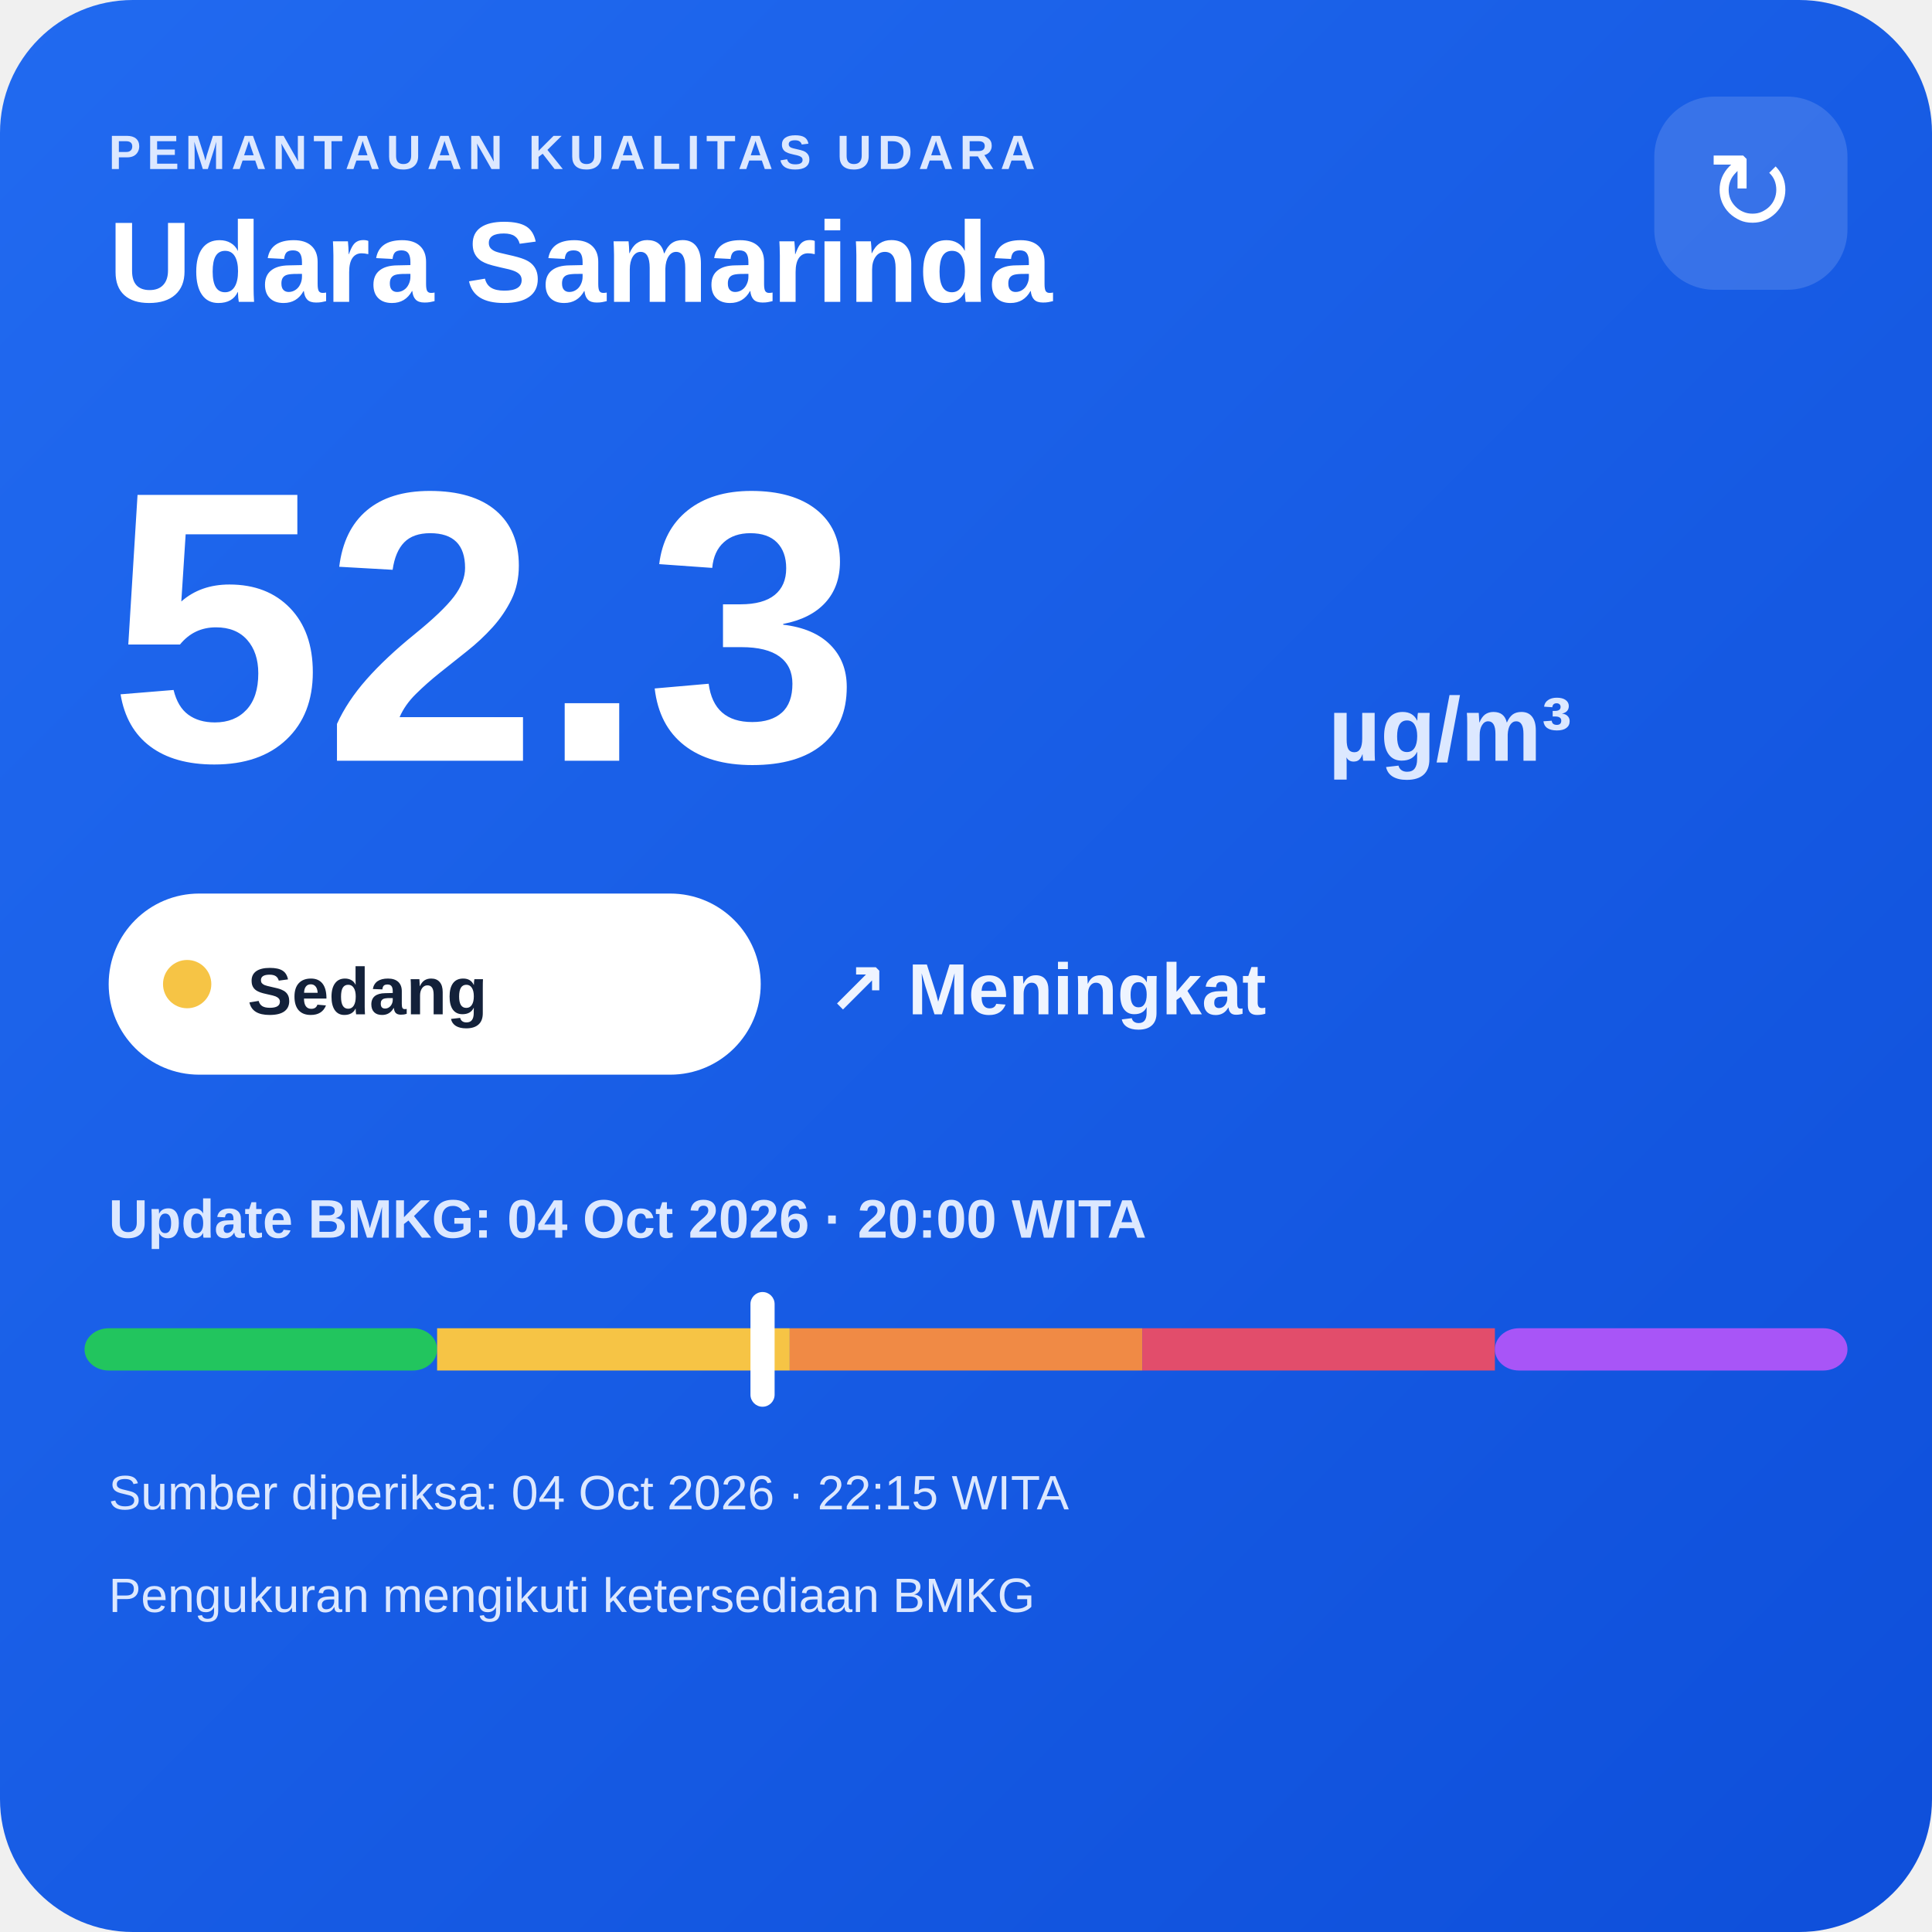
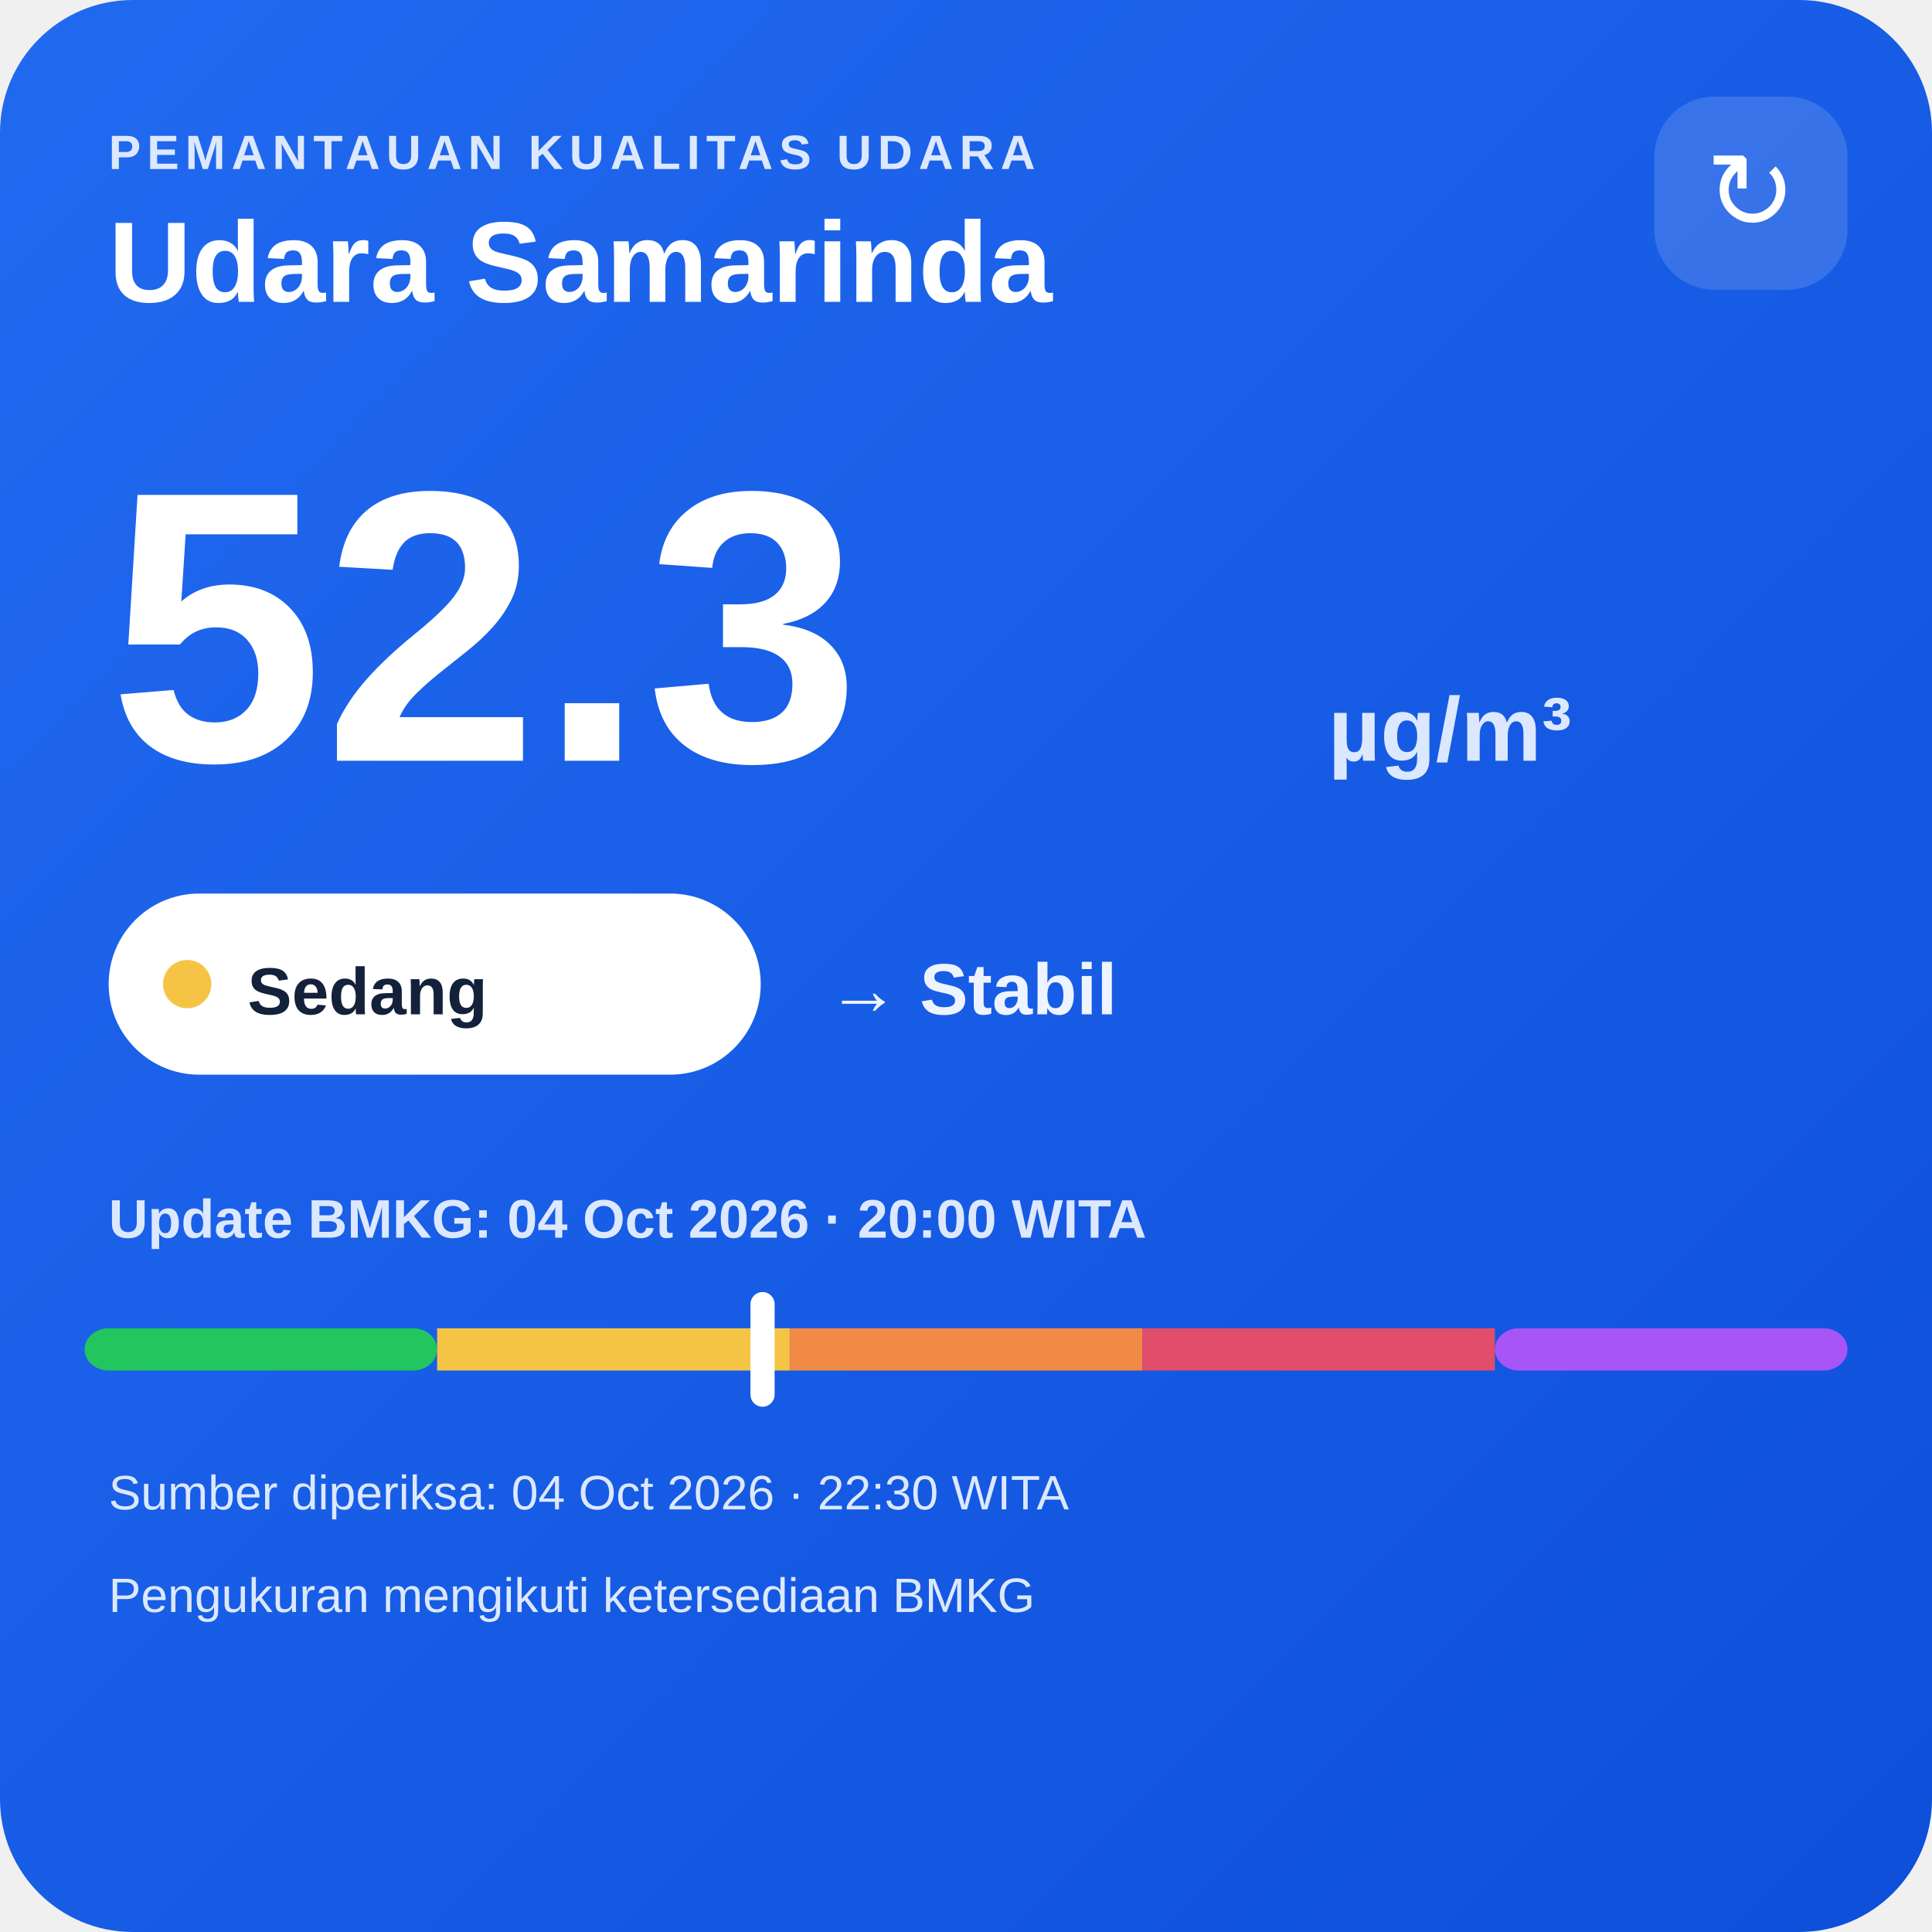
<svg xmlns="http://www.w3.org/2000/svg" width="320" height="320" viewBox="0 0 320 320">
  <defs>
    <linearGradient id="bg" x1="0" y1="0" x2="1" y2="1">
      <stop offset="0" stop-color="#216af0" />
      <stop offset="1" stop-color="#0e4fda" />
    </linearGradient>
  </defs>
  <rect width="320" height="320" rx="22" fill="url(#bg)" />
  <text x="18" y="28" fill="#dce8ff" font-family="Arial,sans-serif" font-size="8" font-weight="700" letter-spacing="1">PEMANTAUAN KUALITAS UDARA</text>
  <text x="18" y="50" fill="#ffffff" font-family="Arial,sans-serif" font-size="19" font-weight="700">Udara Samarinda</text>
  <rect x="274" y="16" width="32" height="32" rx="10" fill="#ffffff" fill-opacity=".14" />
  <text x="290" y="38" text-anchor="middle" fill="#ffffff" font-family="Arial,sans-serif" font-size="18">↻</text>
  <text x="18" y="126" fill="#ffffff" font-family="Arial,sans-serif" font-size="64" font-weight="800">52.3</text>
  <text x="220" y="126" fill="#dce8ff" font-family="Arial,sans-serif" font-size="15" font-weight="700">µg/m³</text>
  <rect x="18" y="148" width="108" height="30" rx="15" fill="#ffffff" />
  <circle cx="31" cy="163" r="4" fill="#f6c445" />
  <text x="41" y="168" fill="#13213a" font-family="Arial,sans-serif" font-size="11" font-weight="700">Sedang</text>
-   <text x="137" y="168" fill="#eef4ff" font-family="Arial,sans-serif" font-size="12" font-weight="700">↗ Meningkat</text>
+   <text x="137" y="168" fill="#eef4ff" font-family="Arial,sans-serif" font-size="12" font-weight="700">→ Stabil</text>
  <text x="18" y="205" fill="#dce8ff" font-family="Arial,sans-serif" font-size="9" font-weight="700">Update BMKG: 04 Oct 2026 · 20:00 WITA</text>
  <rect x="14" y="220" width="58.4" height="7" rx="4" fill="#22c55e" />
  <rect x="72.4" y="220" width="58.4" height="7" fill="#f6c445" />
  <rect x="130.8" y="220" width="58.4" height="7" fill="#f08a45" />
  <rect x="189.2" y="220" width="58.4" height="7" fill="#e24d6b" />
  <rect x="247.6" y="220" width="58.4" height="7" rx="4" fill="#a855f7" />
  <rect x="124.3" y="214" width="4" height="19" rx="2" fill="#ffffff" />
-   <text x="18" y="250" fill="#dce8ff" font-family="Arial,sans-serif" font-size="8">Sumber diperiksa: 04 Oct 2026 · 22:15 WITA</text>
+   <text x="18" y="250" fill="#dce8ff" font-family="Arial,sans-serif" font-size="8">Sumber diperiksa: 04 Oct 2026 · 22:30 WITA</text>
  <text x="18" y="267" fill="#dce8ff" font-family="Arial,sans-serif" font-size="8">Pengukuran mengikuti ketersediaan BMKG</text>
</svg>
